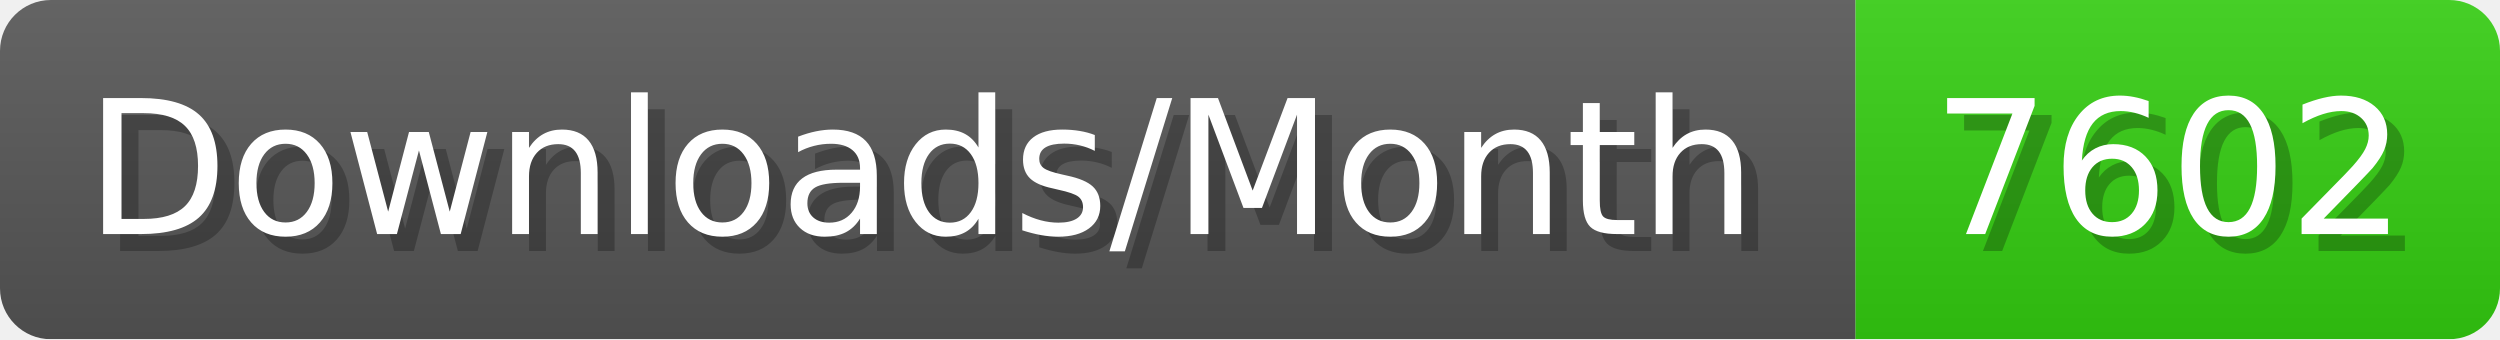
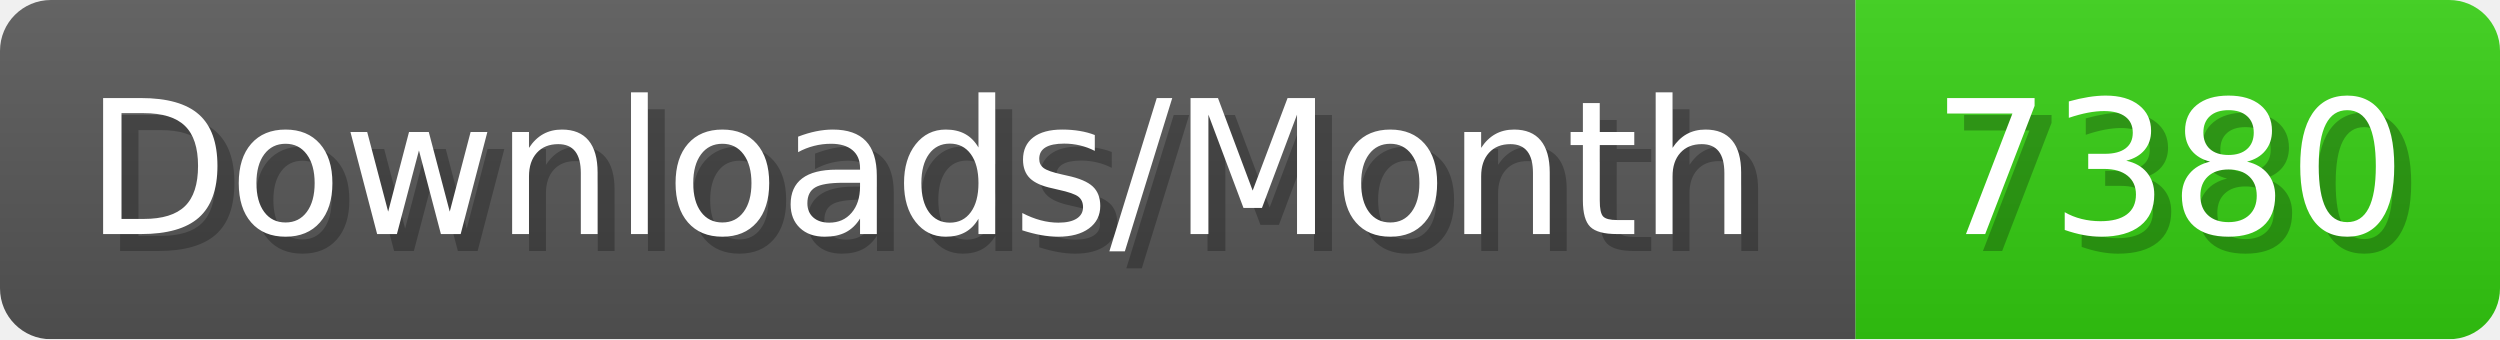
- <svg xmlns="http://www.w3.org/2000/svg" width="147.4" height="20" viewBox="0 0 1474 200" role="img" aria-label="Downloads/Month: 7602">
+ <svg xmlns="http://www.w3.org/2000/svg" width="147.4" height="20" viewBox="0 0 1474 200" role="img" aria-label="Downloads/Month: 7380">
  <linearGradient id="YlXUI" x2="0" y2="100%">
    <stop offset="0" stop-opacity=".1" stop-color="#EEE" />
    <stop offset="1" stop-opacity=".1" />
  </linearGradient>
  <mask id="JHhop">
    <rect width="1474" height="200" rx="30" fill="#FFF" />
  </mask>
  <g mask="url(#JHhop)">
    <rect width="1094" height="200" fill="#555" />
    <rect width="380" height="200" fill="#3C1" x="1094" />
    <rect width="1474" height="200" fill="url(#YlXUI)" />
  </g>
  <g aria-hidden="true" fill="#fff" text-anchor="start" font-family="Verdana,DejaVu Sans,sans-serif" font-size="110">
    <text x="60" y="148" textLength="994" fill="#000" opacity="0.25">Downloads/Month</text>
    <text x="50" y="138" textLength="994">Downloads/Month</text>
-     <text x="1149" y="148" textLength="280" fill="#000" opacity="0.25">7602</text>
-     <text x="1139" y="138" textLength="280">7602</text>
+     <text x="1149" y="148" textLength="280" fill="#000" opacity="0.25">7380</text>
+     <text x="1139" y="138" textLength="280">7380</text>
  </g>
</svg>
